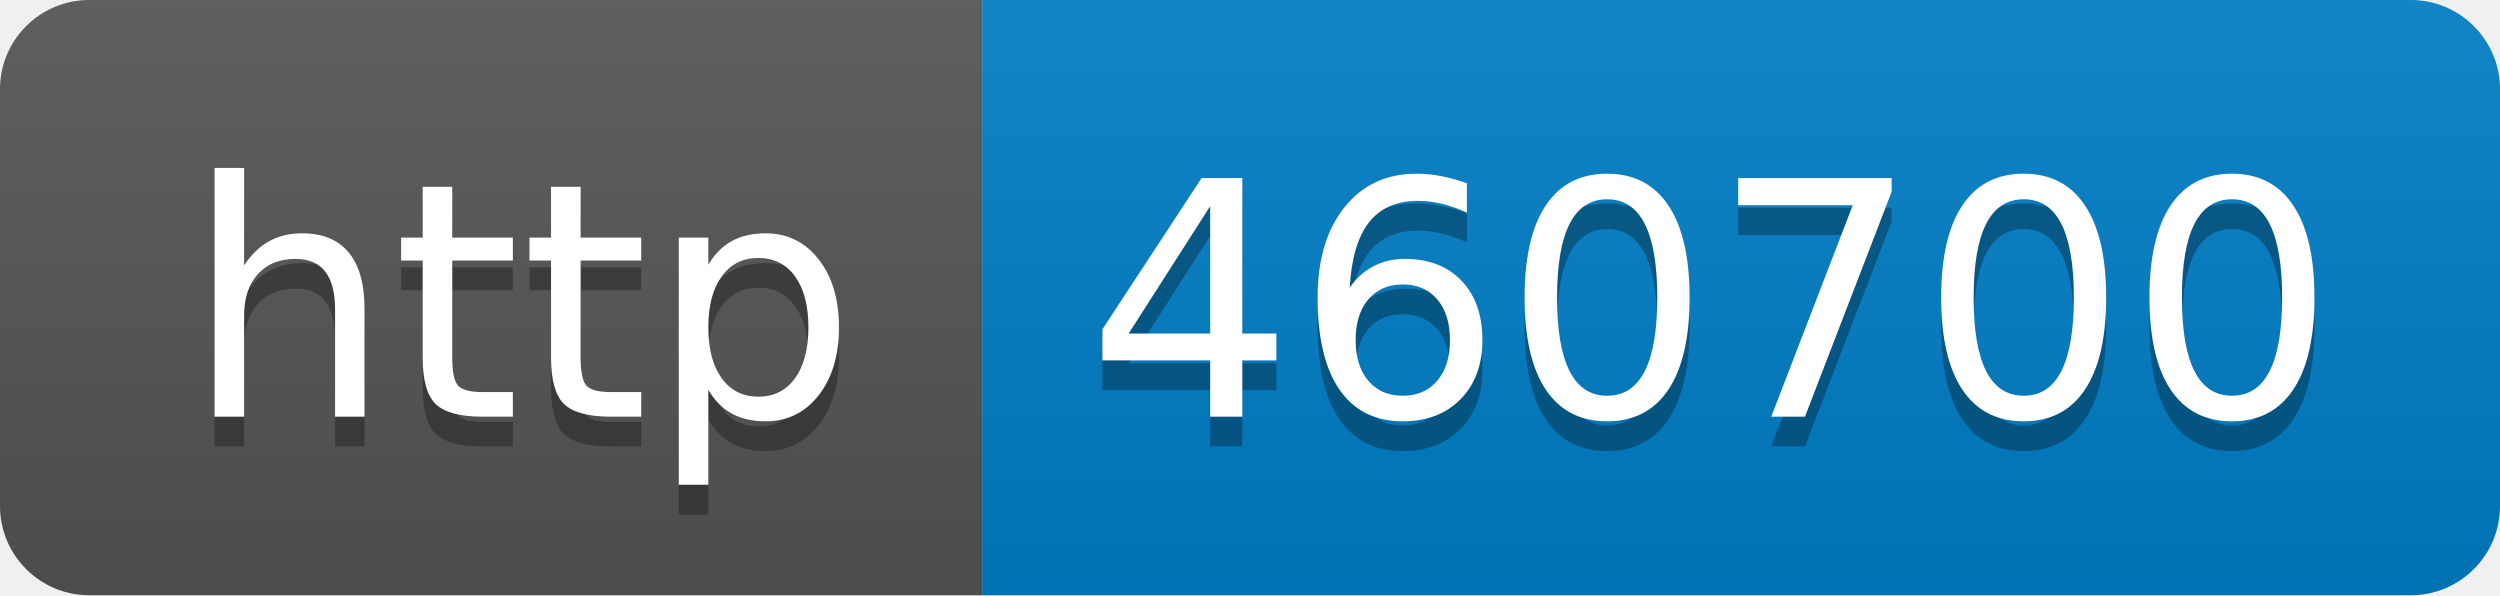
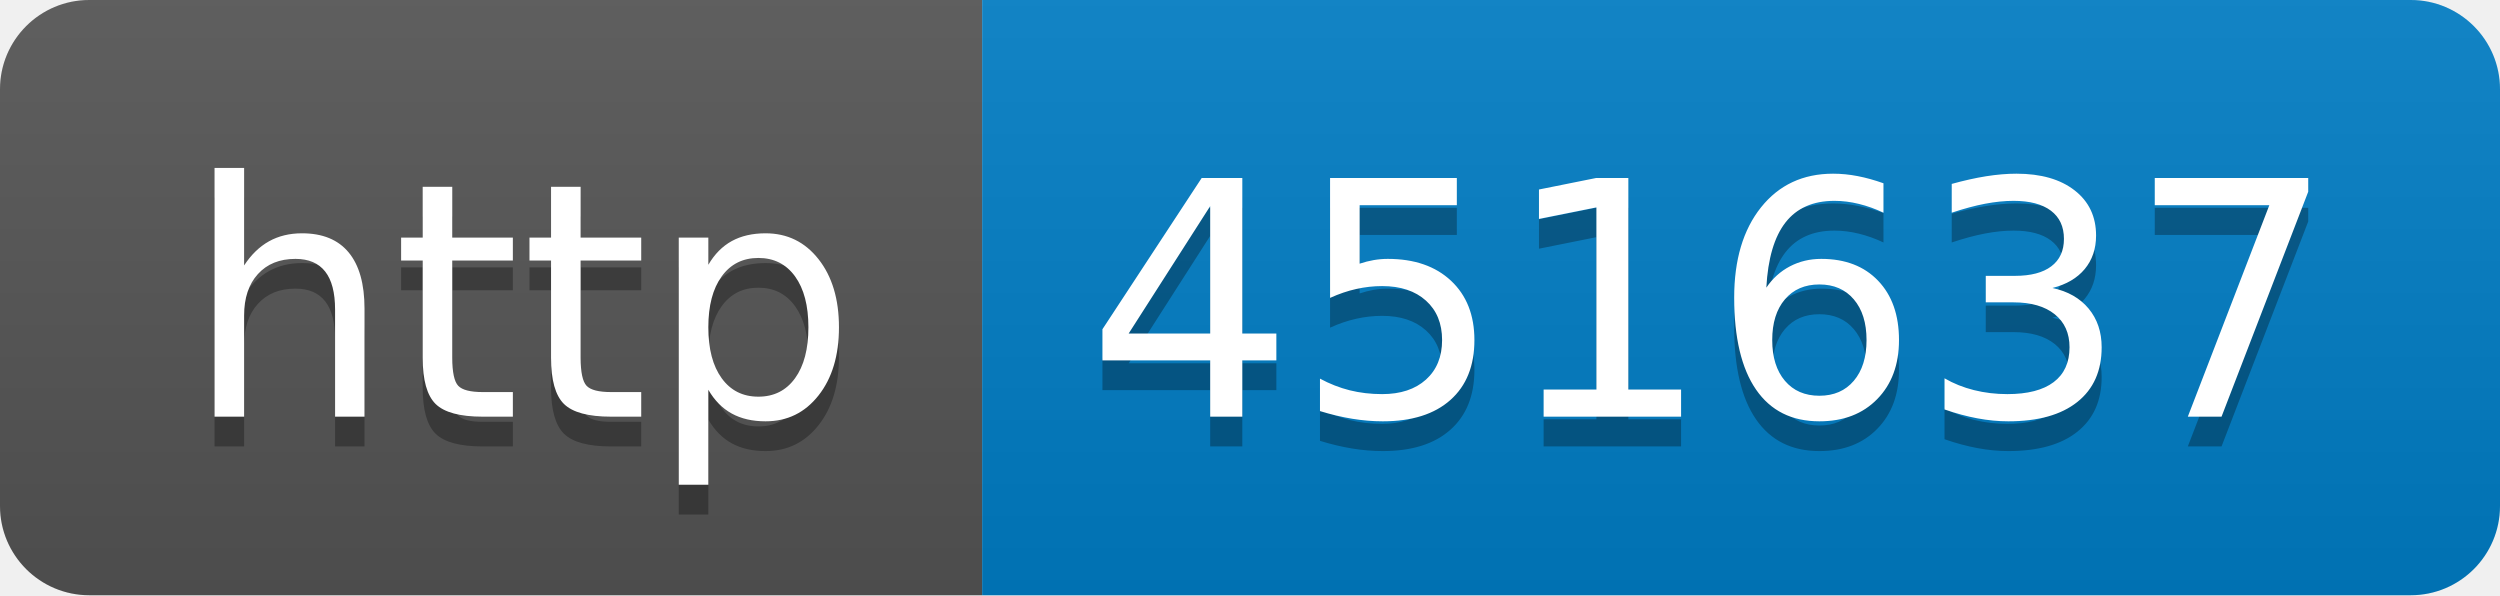
- <svg xmlns="http://www.w3.org/2000/svg" width="84" height="20" role="img" aria-label="http: 460700">
+ <svg xmlns="http://www.w3.org/2000/svg" width="84" height="20" role="img" aria-label="http: 451637">
  <linearGradient id="s" x2="0" y2="100%">
    <stop offset="0" stop-color="#bbb" stop-opacity=".1" />
    <stop offset="1" stop-opacity=".1" />
  </linearGradient>
  <clipPath id="r">
    <rect width="84" height="20" rx="3" fill="#fff" />
  </clipPath>
  <g clip-path="url(#r)">
    <rect width="33" height="20" fill="#555" />
    <rect x="33" width="51" height="20" fill="#007ec6" />
    <rect width="84" height="20" fill="url(#s)" />
  </g>
  <g fill="#fff" text-anchor="middle" font-family="Verdana,Geneva,DejaVu Sans,sans-serif" text-rendering="geometricPrecision" font-size="110">
    <text aria-hidden="true" x="175" y="150" fill="#010101" fill-opacity=".3" transform="scale(.1)" textLength="230">http</text>
    <text x="175" y="140" transform="scale(.1)" fill="#fff" textLength="230">http</text>
-     <text aria-hidden="true" x="575" y="150" fill="#010101" fill-opacity=".3" transform="scale(.1)" textLength="410">460700</text>
-     <text x="575" y="140" transform="scale(.1)" fill="#fff" textLength="410">460700</text>
+     <text aria-hidden="true" x="575" y="150" fill="#010101" fill-opacity=".3" transform="scale(.1)" textLength="410">451637</text>
+     <text x="575" y="140" transform="scale(.1)" fill="#fff" textLength="410">451637</text>
  </g>
</svg>
